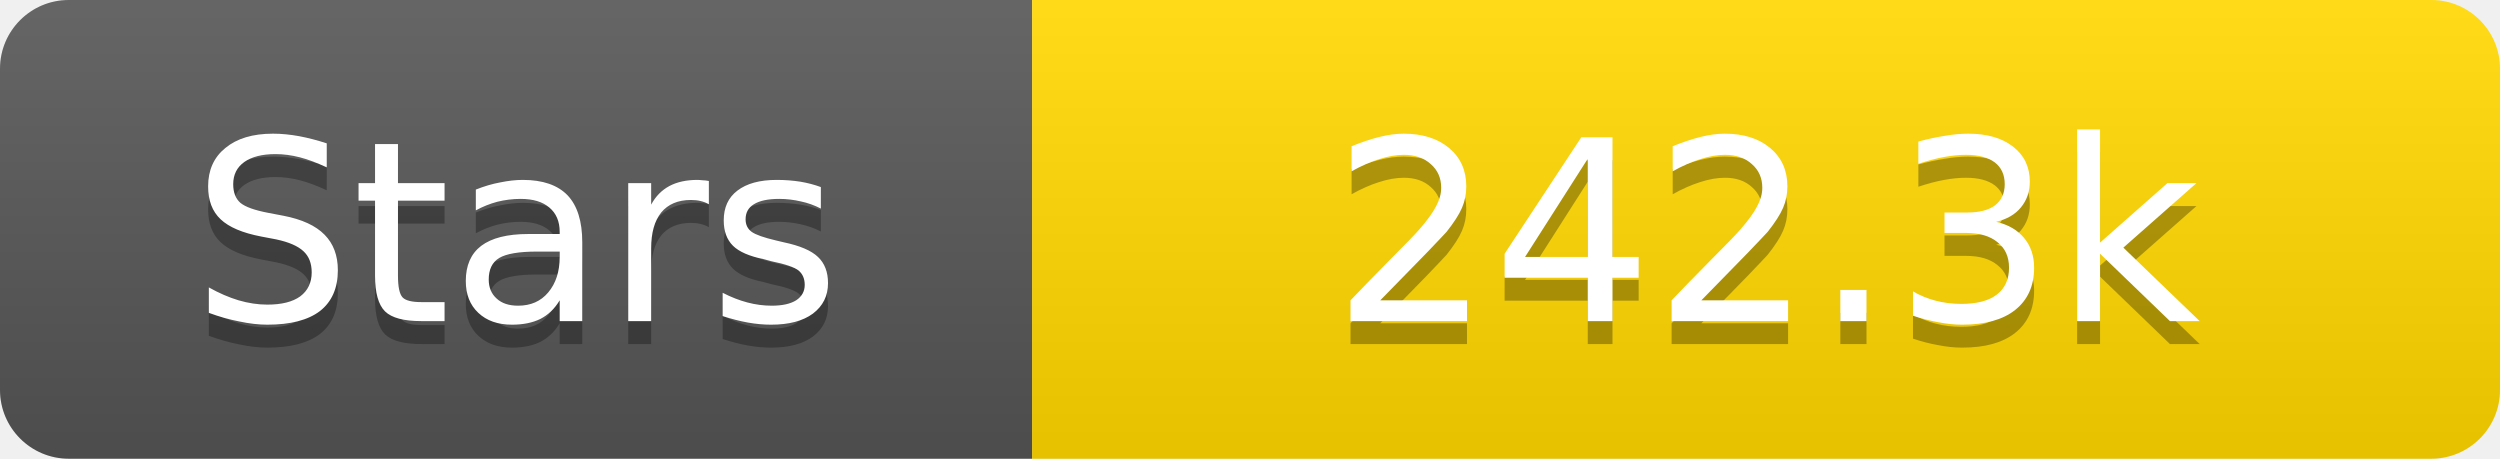
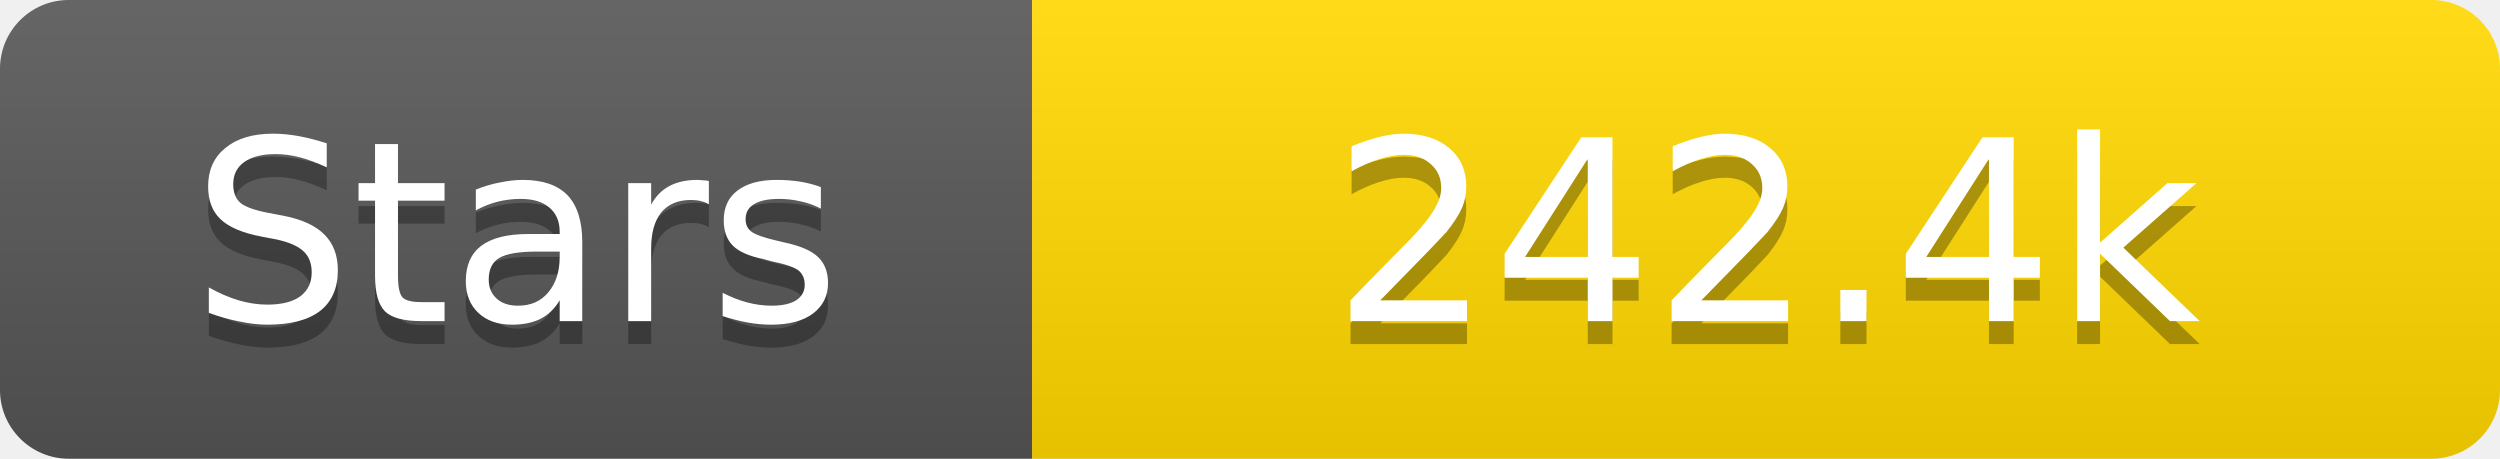
<svg xmlns="http://www.w3.org/2000/svg" width="109" height="20">
  <linearGradient id="s" x2="0" y2="100%">
    <stop offset="0" stop-color="#fff" stop-opacity=".1" />
    <stop offset="1" stop-opacity=".1" />
  </linearGradient>
  <clipPath id="r">
    <rect width="109" height="20" rx="3" fill="#fff" />
  </clipPath>
  <g clip-path="url(#r)">
    <rect width="45" height="20" fill="#555" />
    <rect x="45" width="64" height="20" fill="#ffd700" />
    <rect width="109" height="20" fill="url(#s)" />
  </g>
  <g fill="#fff" text-anchor="middle" font-family="Verdana,Geneva,DejaVu Sans,sans-serif" text-rendering="geometricPrecision" font-size="11">
    <text x="22.5" y="15" fill="#010101" fill-opacity=".3">Stars</text>
    <text x="22.5" y="14">Stars</text>
-     <text x="77.0" y="15" fill="#010101" fill-opacity=".3">242.3k</text>
-     <text x="77.0" y="14">242.3k</text>
+     <text x="77.0" y="15" fill="#010101" fill-opacity=".3">242.4k</text>
+     <text x="77.0" y="14">242.4k</text>
  </g>
</svg>
